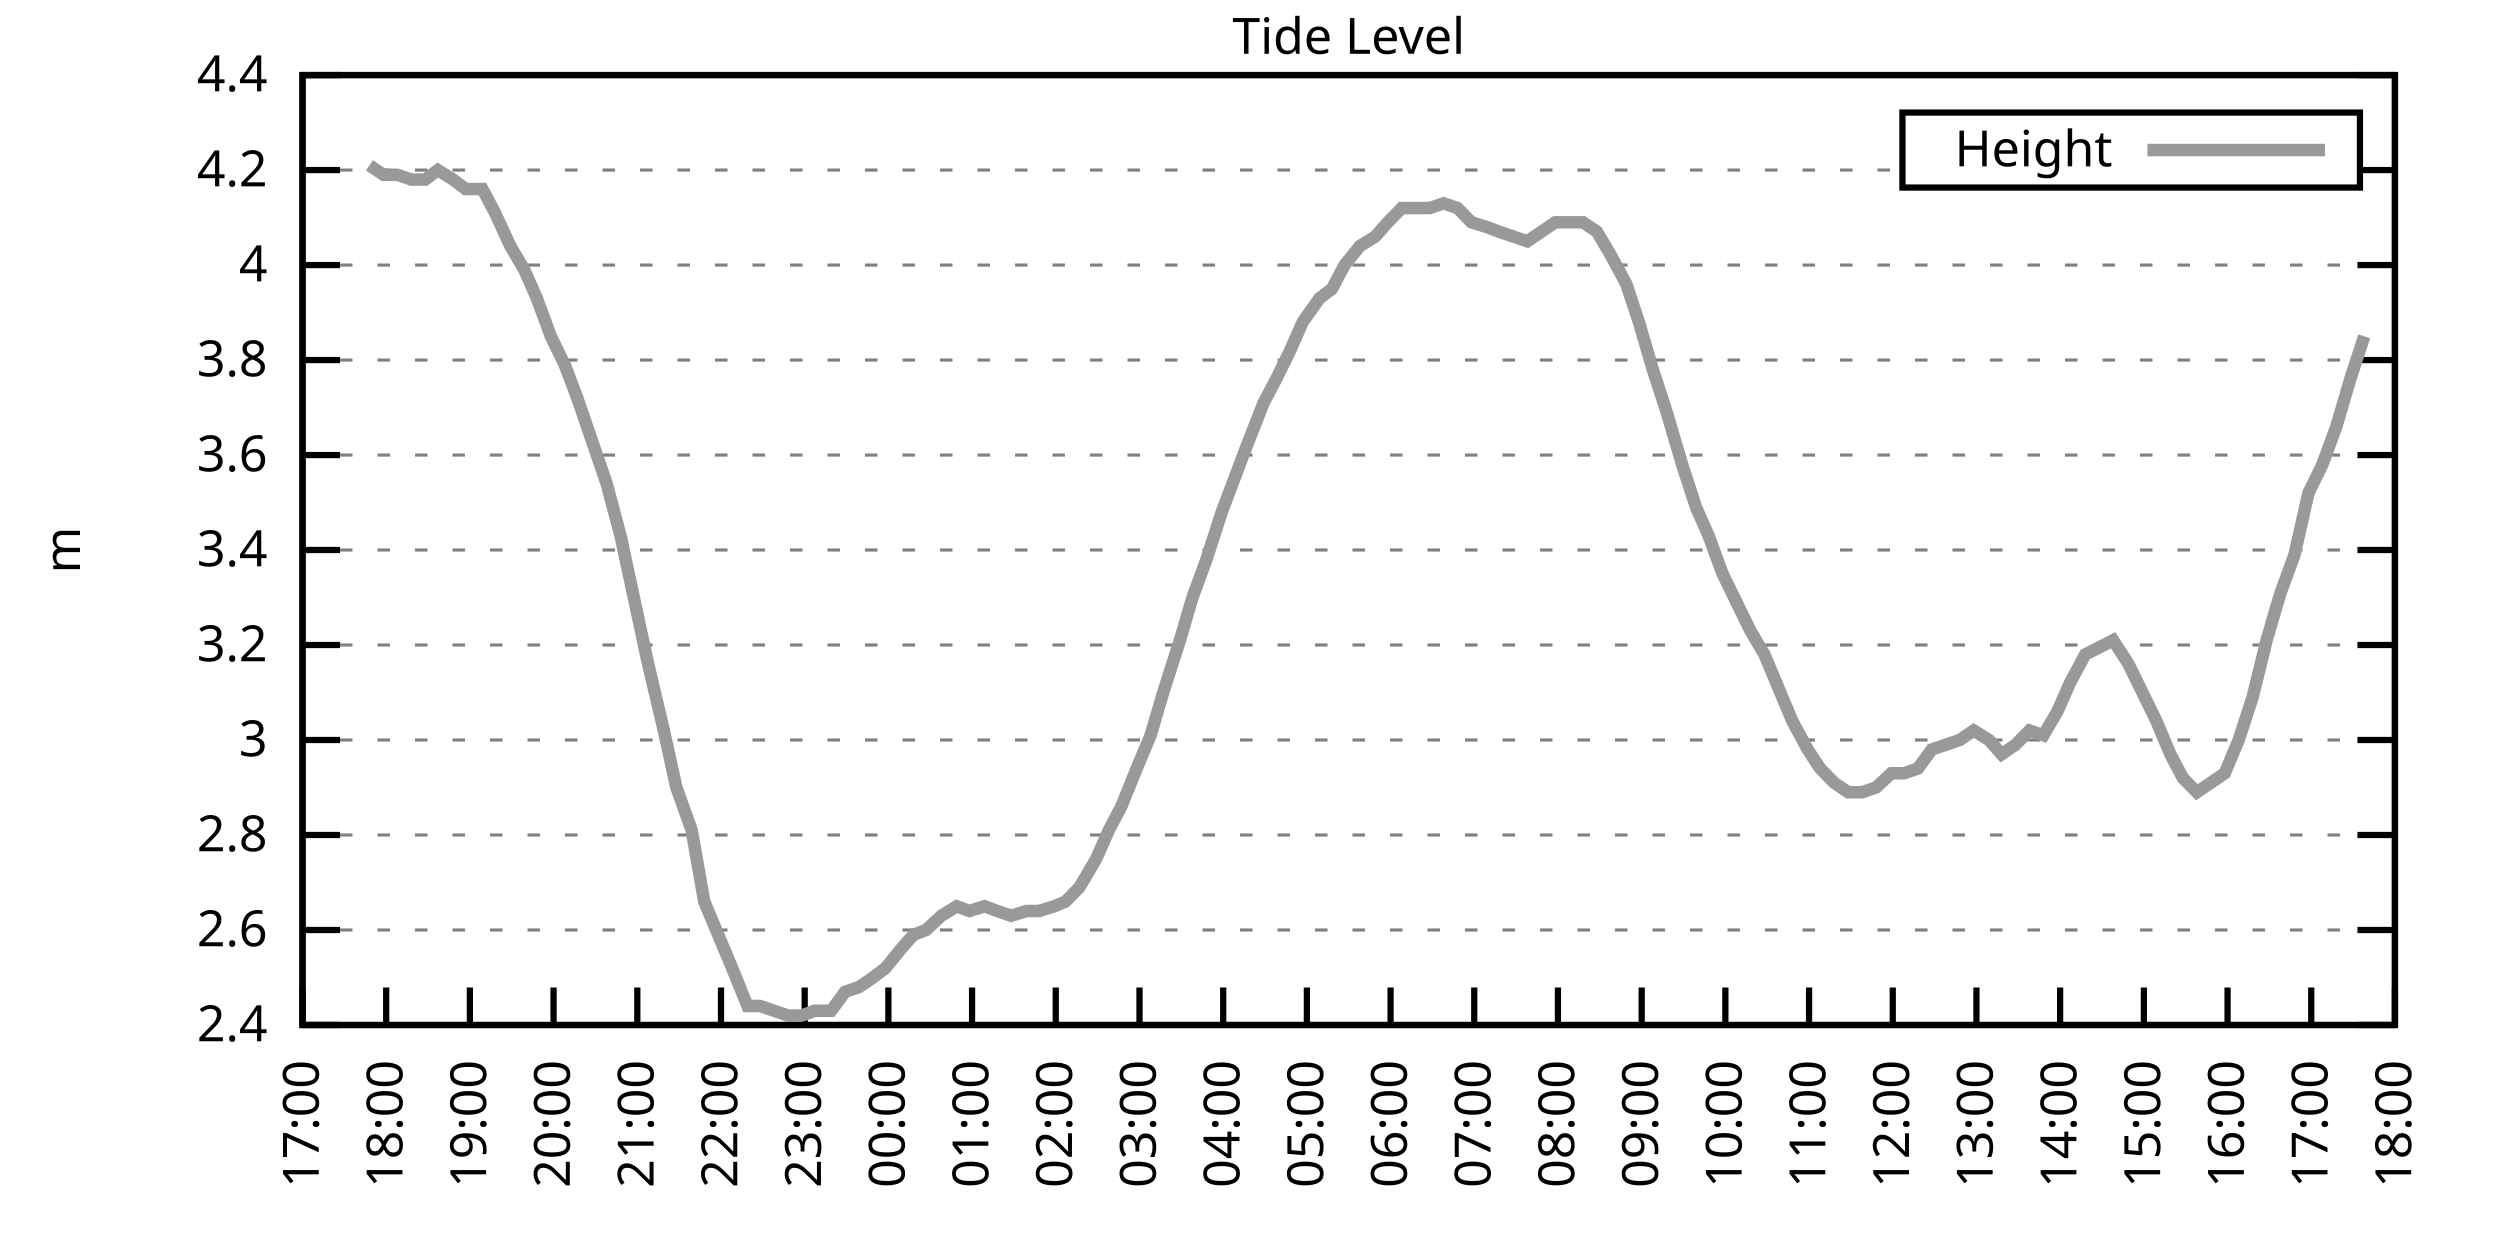
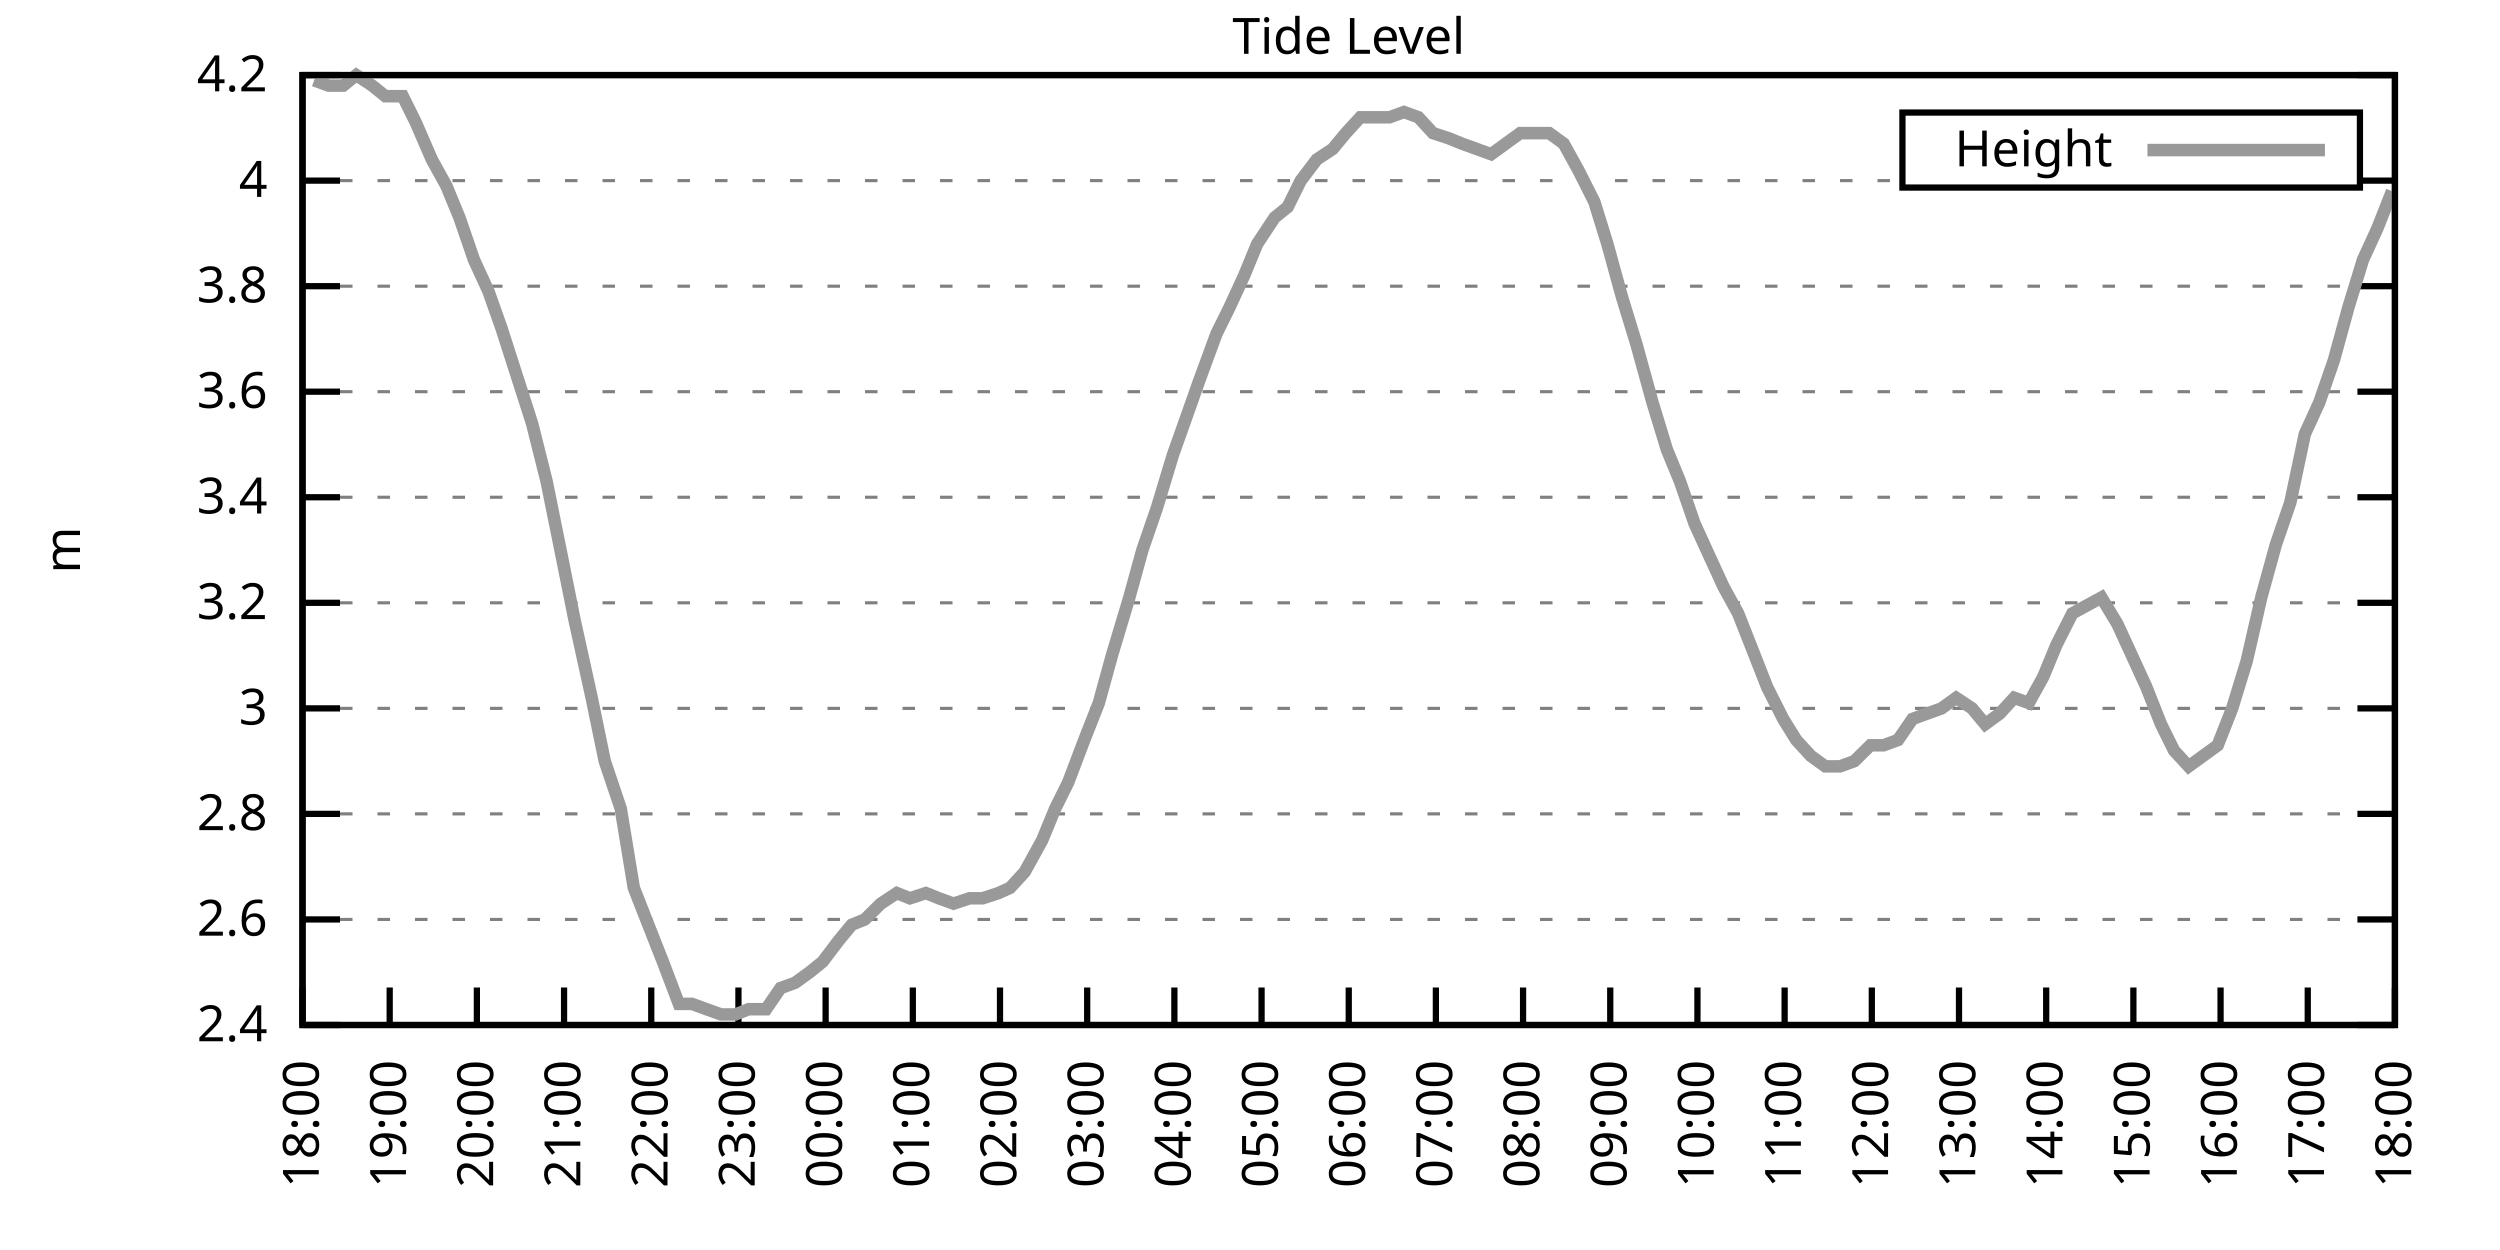
<svg xmlns="http://www.w3.org/2000/svg" xmlns:xlink="http://www.w3.org/1999/xlink" width="400" height="200" viewBox="0 0 400 200">
  <g id="gnuplot_canvas">
    <rect x="0" y="0" width="400" height="200" fill="none" />
    <defs>
      <circle id="gpDot" r="0.5" stroke-width="0.5" stroke="currentColor" />
      <path id="gpPt0" stroke-width="0.333" stroke="currentColor" d="M-1,0 h2 M0,-1 v2" />
      <path id="gpPt1" stroke-width="0.333" stroke="currentColor" d="M-1,-1 L1,1 M1,-1 L-1,1" />
      <path id="gpPt2" stroke-width="0.333" stroke="currentColor" d="M-1,0 L1,0 M0,-1 L0,1 M-1,-1 L1,1 M-1,1 L1,-1" />
      <rect id="gpPt3" stroke-width="0.333" stroke="currentColor" x="-1" y="-1" width="2" height="2" />
      <rect id="gpPt4" stroke-width="0.333" stroke="currentColor" fill="currentColor" x="-1" y="-1" width="2" height="2" />
      <circle id="gpPt5" stroke-width="0.333" stroke="currentColor" cx="0" cy="0" r="1" />
      <use xlink:href="#gpPt5" id="gpPt6" fill="currentColor" stroke="none" />
      <path id="gpPt7" stroke-width="0.333" stroke="currentColor" d="M0,-1.33 L-1.33,0.67 L1.33,0.67 z" />
      <use xlink:href="#gpPt7" id="gpPt8" fill="currentColor" stroke="none" />
      <use xlink:href="#gpPt7" id="gpPt9" stroke="currentColor" transform="rotate(180)" />
      <use xlink:href="#gpPt9" id="gpPt10" fill="currentColor" stroke="none" />
      <use xlink:href="#gpPt3" id="gpPt11" stroke="currentColor" transform="rotate(45)" />
      <use xlink:href="#gpPt11" id="gpPt12" fill="currentColor" stroke="none" />
      <path id="gpPt13" stroke-width="0.333" stroke="currentColor" d="M0,1.330 L1.265,0.411 L0.782,-1.067 L-0.782,-1.076 L-1.265,0.411 z" />
      <use xlink:href="#gpPt13" id="gpPt14" fill="currentColor" stroke="none" />
      <filter id="textbox" filterUnits="objectBoundingBox" x="0" y="0" height="1" width="1">
        <feFlood flood-color="white" flood-opacity="1" result="bgnd" />
        <feComposite in="SourceGraphic" in2="bgnd" operator="atop" />
      </filter>
      <filter id="greybox" filterUnits="objectBoundingBox" x="0" y="0" height="1" width="1">
        <feFlood flood-color="lightgrey" flood-opacity="1" result="grey" />
        <feComposite in="SourceGraphic" in2="grey" operator="atop" />
      </filter>
    </defs>
    <g fill="none" color="white" stroke="currentColor" stroke-width="1.00" stroke-linecap="butt" stroke-linejoin="miter">
</g>
    <g fill="none" color="black" stroke="currentColor" stroke-width="1.00" stroke-linecap="butt" stroke-linejoin="miter">
      <g stroke="none" shape-rendering="crispEdges">
        <polygon fill="rgb(255, 255, 255)" points="48.40,164.00 383.18,164.00 383.18,12.02 48.40,12.02 " />
      </g>
    </g>
    <g fill="none" color="black" stroke="currentColor" stroke-width="1.00" stroke-linecap="butt" stroke-linejoin="miter">
</g>
    <g fill="none" color="black" stroke="black" stroke-width="0.50" stroke-linecap="butt" stroke-linejoin="miter">
</g>
    <g fill="none" color="gray" stroke="currentColor" stroke-width="0.50" stroke-linecap="butt" stroke-linejoin="miter">
      <path stroke="gray" stroke-dasharray="2,4" class="gridline" d="M48.40,164.00 L383.19,164.00  " />
    </g>
    <g fill="none" color="gray" stroke="gray" stroke-width="1.00" stroke-linecap="butt" stroke-linejoin="miter">
</g>
    <g fill="none" color="black" stroke="currentColor" stroke-width="1.00" stroke-linecap="butt" stroke-linejoin="miter">
      <path stroke="black" d="M48.40,164.00 L54.40,164.00 M383.19,164.00 L377.19,164.00  " />
      <g transform="translate(42.80,166.60)" stroke="none" fill="black" font-family="Sans" font-size="8.00" text-anchor="end">
        <text>
          <tspan font-family="Sans"> 2.4</tspan>
        </text>
      </g>
    </g>
    <g fill="none" color="black" stroke="currentColor" stroke-width="1.00" stroke-linecap="butt" stroke-linejoin="miter">
</g>
    <g fill="none" color="black" stroke="black" stroke-width="0.50" stroke-linecap="butt" stroke-linejoin="miter">
</g>
    <g fill="none" color="gray" stroke="currentColor" stroke-width="0.50" stroke-linecap="butt" stroke-linejoin="miter">
-       <path stroke="gray" stroke-dasharray="2,4" class="gridline" d="M48.40,148.80 L383.19,148.80  " />
-     </g>
-     <g fill="none" color="gray" stroke="gray" stroke-width="1.00" stroke-linecap="butt" stroke-linejoin="miter">
- </g>
-     <g fill="none" color="black" stroke="currentColor" stroke-width="1.00" stroke-linecap="butt" stroke-linejoin="miter">
-       <path stroke="black" d="M48.40,148.80 L54.40,148.80 M383.19,148.80 L377.19,148.80  " />
-       <g transform="translate(42.80,151.40)" stroke="none" fill="black" font-family="Sans" font-size="8.00" text-anchor="end">
+       <path stroke="gray" stroke-dasharray="2,4" class="gridline" d="M48.40,147.11 L383.19,147.11  " />
+     </g>
+     <g fill="none" color="gray" stroke="gray" stroke-width="1.00" stroke-linecap="butt" stroke-linejoin="miter">
+ </g>
+     <g fill="none" color="black" stroke="currentColor" stroke-width="1.00" stroke-linecap="butt" stroke-linejoin="miter">
+       <path stroke="black" d="M48.40,147.11 L54.40,147.11 M383.19,147.11 L377.19,147.11  " />
+       <g transform="translate(42.80,149.71)" stroke="none" fill="black" font-family="Sans" font-size="8.00" text-anchor="end">
        <text>
          <tspan font-family="Sans"> 2.6</tspan>
        </text>
      </g>
    </g>
    <g fill="none" color="black" stroke="currentColor" stroke-width="1.00" stroke-linecap="butt" stroke-linejoin="miter">
</g>
    <g fill="none" color="black" stroke="black" stroke-width="0.50" stroke-linecap="butt" stroke-linejoin="miter">
</g>
    <g fill="none" color="gray" stroke="currentColor" stroke-width="0.50" stroke-linecap="butt" stroke-linejoin="miter">
-       <path stroke="gray" stroke-dasharray="2,4" class="gridline" d="M48.40,133.60 L383.19,133.60  " />
-     </g>
-     <g fill="none" color="gray" stroke="gray" stroke-width="1.00" stroke-linecap="butt" stroke-linejoin="miter">
- </g>
-     <g fill="none" color="black" stroke="currentColor" stroke-width="1.00" stroke-linecap="butt" stroke-linejoin="miter">
-       <path stroke="black" d="M48.40,133.60 L54.40,133.60 M383.19,133.60 L377.19,133.60  " />
-       <g transform="translate(42.80,136.20)" stroke="none" fill="black" font-family="Sans" font-size="8.00" text-anchor="end">
+       <path stroke="gray" stroke-dasharray="2,4" class="gridline" d="M48.40,130.22 L383.19,130.22  " />
+     </g>
+     <g fill="none" color="gray" stroke="gray" stroke-width="1.00" stroke-linecap="butt" stroke-linejoin="miter">
+ </g>
+     <g fill="none" color="black" stroke="currentColor" stroke-width="1.00" stroke-linecap="butt" stroke-linejoin="miter">
+       <path stroke="black" d="M48.40,130.22 L54.40,130.22 M383.19,130.22 L377.19,130.22  " />
+       <g transform="translate(42.80,132.82)" stroke="none" fill="black" font-family="Sans" font-size="8.00" text-anchor="end">
        <text>
          <tspan font-family="Sans"> 2.8</tspan>
        </text>
      </g>
    </g>
    <g fill="none" color="black" stroke="currentColor" stroke-width="1.00" stroke-linecap="butt" stroke-linejoin="miter">
</g>
    <g fill="none" color="black" stroke="black" stroke-width="0.50" stroke-linecap="butt" stroke-linejoin="miter">
</g>
    <g fill="none" color="gray" stroke="currentColor" stroke-width="0.50" stroke-linecap="butt" stroke-linejoin="miter">
-       <path stroke="gray" stroke-dasharray="2,4" class="gridline" d="M48.40,118.40 L383.19,118.40  " />
-     </g>
-     <g fill="none" color="gray" stroke="gray" stroke-width="1.00" stroke-linecap="butt" stroke-linejoin="miter">
- </g>
-     <g fill="none" color="black" stroke="currentColor" stroke-width="1.00" stroke-linecap="butt" stroke-linejoin="miter">
-       <path stroke="black" d="M48.40,118.40 L54.40,118.40 M383.19,118.40 L377.19,118.40  " />
-       <g transform="translate(42.80,121.00)" stroke="none" fill="black" font-family="Sans" font-size="8.00" text-anchor="end">
+       <path stroke="gray" stroke-dasharray="2,4" class="gridline" d="M48.40,113.34 L383.19,113.34  " />
+     </g>
+     <g fill="none" color="gray" stroke="gray" stroke-width="1.00" stroke-linecap="butt" stroke-linejoin="miter">
+ </g>
+     <g fill="none" color="black" stroke="currentColor" stroke-width="1.00" stroke-linecap="butt" stroke-linejoin="miter">
+       <path stroke="black" d="M48.40,113.34 L54.40,113.34 M383.19,113.34 L377.19,113.34  " />
+       <g transform="translate(42.80,115.94)" stroke="none" fill="black" font-family="Sans" font-size="8.00" text-anchor="end">
        <text>
          <tspan font-family="Sans"> 3</tspan>
        </text>
      </g>
    </g>
    <g fill="none" color="black" stroke="currentColor" stroke-width="1.00" stroke-linecap="butt" stroke-linejoin="miter">
</g>
    <g fill="none" color="black" stroke="black" stroke-width="0.50" stroke-linecap="butt" stroke-linejoin="miter">
</g>
    <g fill="none" color="gray" stroke="currentColor" stroke-width="0.50" stroke-linecap="butt" stroke-linejoin="miter">
-       <path stroke="gray" stroke-dasharray="2,4" class="gridline" d="M48.40,103.20 L383.19,103.20  " />
-     </g>
-     <g fill="none" color="gray" stroke="gray" stroke-width="1.00" stroke-linecap="butt" stroke-linejoin="miter">
- </g>
-     <g fill="none" color="black" stroke="currentColor" stroke-width="1.00" stroke-linecap="butt" stroke-linejoin="miter">
-       <path stroke="black" d="M48.40,103.20 L54.40,103.20 M383.19,103.20 L377.19,103.20  " />
-       <g transform="translate(42.80,105.80)" stroke="none" fill="black" font-family="Sans" font-size="8.00" text-anchor="end">
+       <path stroke="gray" stroke-dasharray="2,4" class="gridline" d="M48.40,96.45 L383.19,96.45  " />
+     </g>
+     <g fill="none" color="gray" stroke="gray" stroke-width="1.00" stroke-linecap="butt" stroke-linejoin="miter">
+ </g>
+     <g fill="none" color="black" stroke="currentColor" stroke-width="1.00" stroke-linecap="butt" stroke-linejoin="miter">
+       <path stroke="black" d="M48.40,96.45 L54.40,96.45 M383.19,96.45 L377.19,96.45  " />
+       <g transform="translate(42.80,99.05)" stroke="none" fill="black" font-family="Sans" font-size="8.00" text-anchor="end">
        <text>
          <tspan font-family="Sans"> 3.2</tspan>
        </text>
      </g>
    </g>
    <g fill="none" color="black" stroke="currentColor" stroke-width="1.00" stroke-linecap="butt" stroke-linejoin="miter">
</g>
    <g fill="none" color="black" stroke="black" stroke-width="0.50" stroke-linecap="butt" stroke-linejoin="miter">
</g>
    <g fill="none" color="gray" stroke="currentColor" stroke-width="0.50" stroke-linecap="butt" stroke-linejoin="miter">
-       <path stroke="gray" stroke-dasharray="2,4" class="gridline" d="M48.40,88.00 L383.19,88.00  " />
-     </g>
-     <g fill="none" color="gray" stroke="gray" stroke-width="1.00" stroke-linecap="butt" stroke-linejoin="miter">
- </g>
-     <g fill="none" color="black" stroke="currentColor" stroke-width="1.00" stroke-linecap="butt" stroke-linejoin="miter">
-       <path stroke="black" d="M48.40,88.00 L54.40,88.00 M383.19,88.00 L377.19,88.00  " />
-       <g transform="translate(42.80,90.60)" stroke="none" fill="black" font-family="Sans" font-size="8.00" text-anchor="end">
+       <path stroke="gray" stroke-dasharray="2,4" class="gridline" d="M48.40,79.56 L383.19,79.56  " />
+     </g>
+     <g fill="none" color="gray" stroke="gray" stroke-width="1.00" stroke-linecap="butt" stroke-linejoin="miter">
+ </g>
+     <g fill="none" color="black" stroke="currentColor" stroke-width="1.00" stroke-linecap="butt" stroke-linejoin="miter">
+       <path stroke="black" d="M48.40,79.56 L54.40,79.56 M383.19,79.56 L377.19,79.56  " />
+       <g transform="translate(42.80,82.16)" stroke="none" fill="black" font-family="Sans" font-size="8.00" text-anchor="end">
        <text>
          <tspan font-family="Sans"> 3.4</tspan>
        </text>
      </g>
    </g>
    <g fill="none" color="black" stroke="currentColor" stroke-width="1.00" stroke-linecap="butt" stroke-linejoin="miter">
</g>
    <g fill="none" color="black" stroke="black" stroke-width="0.50" stroke-linecap="butt" stroke-linejoin="miter">
</g>
    <g fill="none" color="gray" stroke="currentColor" stroke-width="0.50" stroke-linecap="butt" stroke-linejoin="miter">
-       <path stroke="gray" stroke-dasharray="2,4" class="gridline" d="M48.40,72.81 L383.19,72.81  " />
-     </g>
-     <g fill="none" color="gray" stroke="gray" stroke-width="1.00" stroke-linecap="butt" stroke-linejoin="miter">
- </g>
-     <g fill="none" color="black" stroke="currentColor" stroke-width="1.00" stroke-linecap="butt" stroke-linejoin="miter">
-       <path stroke="black" d="M48.40,72.81 L54.40,72.81 M383.19,72.81 L377.19,72.81  " />
-       <g transform="translate(42.80,75.41)" stroke="none" fill="black" font-family="Sans" font-size="8.00" text-anchor="end">
+       <path stroke="gray" stroke-dasharray="2,4" class="gridline" d="M48.40,62.67 L383.19,62.67  " />
+     </g>
+     <g fill="none" color="gray" stroke="gray" stroke-width="1.00" stroke-linecap="butt" stroke-linejoin="miter">
+ </g>
+     <g fill="none" color="black" stroke="currentColor" stroke-width="1.00" stroke-linecap="butt" stroke-linejoin="miter">
+       <path stroke="black" d="M48.40,62.67 L54.40,62.67 M383.19,62.67 L377.19,62.67  " />
+       <g transform="translate(42.80,65.27)" stroke="none" fill="black" font-family="Sans" font-size="8.00" text-anchor="end">
        <text>
          <tspan font-family="Sans"> 3.6</tspan>
        </text>
      </g>
    </g>
    <g fill="none" color="black" stroke="currentColor" stroke-width="1.00" stroke-linecap="butt" stroke-linejoin="miter">
</g>
    <g fill="none" color="black" stroke="black" stroke-width="0.50" stroke-linecap="butt" stroke-linejoin="miter">
</g>
    <g fill="none" color="gray" stroke="currentColor" stroke-width="0.50" stroke-linecap="butt" stroke-linejoin="miter">
-       <path stroke="gray" stroke-dasharray="2,4" class="gridline" d="M48.40,57.61 L383.19,57.61  " />
-     </g>
-     <g fill="none" color="gray" stroke="gray" stroke-width="1.00" stroke-linecap="butt" stroke-linejoin="miter">
- </g>
-     <g fill="none" color="black" stroke="currentColor" stroke-width="1.00" stroke-linecap="butt" stroke-linejoin="miter">
-       <path stroke="black" d="M48.40,57.61 L54.40,57.61 M383.19,57.61 L377.19,57.61  " />
-       <g transform="translate(42.80,60.21)" stroke="none" fill="black" font-family="Sans" font-size="8.00" text-anchor="end">
+       <path stroke="gray" stroke-dasharray="2,4" class="gridline" d="M48.40,45.79 L383.19,45.79  " />
+     </g>
+     <g fill="none" color="gray" stroke="gray" stroke-width="1.00" stroke-linecap="butt" stroke-linejoin="miter">
+ </g>
+     <g fill="none" color="black" stroke="currentColor" stroke-width="1.00" stroke-linecap="butt" stroke-linejoin="miter">
+       <path stroke="black" d="M48.40,45.79 L54.40,45.79 M383.19,45.79 L377.19,45.79  " />
+       <g transform="translate(42.80,48.39)" stroke="none" fill="black" font-family="Sans" font-size="8.00" text-anchor="end">
        <text>
          <tspan font-family="Sans"> 3.8</tspan>
        </text>
      </g>
    </g>
    <g fill="none" color="black" stroke="currentColor" stroke-width="1.00" stroke-linecap="butt" stroke-linejoin="miter">
</g>
    <g fill="none" color="black" stroke="black" stroke-width="0.50" stroke-linecap="butt" stroke-linejoin="miter">
</g>
    <g fill="none" color="gray" stroke="currentColor" stroke-width="0.50" stroke-linecap="butt" stroke-linejoin="miter">
-       <path stroke="gray" stroke-dasharray="2,4" class="gridline" d="M48.40,42.41 L383.19,42.41  " />
-     </g>
-     <g fill="none" color="gray" stroke="gray" stroke-width="1.00" stroke-linecap="butt" stroke-linejoin="miter">
- </g>
-     <g fill="none" color="black" stroke="currentColor" stroke-width="1.00" stroke-linecap="butt" stroke-linejoin="miter">
-       <path stroke="black" d="M48.40,42.41 L54.40,42.41 M383.19,42.41 L377.19,42.41  " />
-       <g transform="translate(42.80,45.01)" stroke="none" fill="black" font-family="Sans" font-size="8.00" text-anchor="end">
+       <path stroke="gray" stroke-dasharray="2,4" class="gridline" d="M48.40,28.90 L304.39,28.90 M377.59,28.90 L383.19,28.90  " />
+     </g>
+     <g fill="none" color="gray" stroke="gray" stroke-width="1.00" stroke-linecap="butt" stroke-linejoin="miter">
+ </g>
+     <g fill="none" color="black" stroke="currentColor" stroke-width="1.00" stroke-linecap="butt" stroke-linejoin="miter">
+       <path stroke="black" d="M48.40,28.90 L54.40,28.90 M383.19,28.90 L377.19,28.90  " />
+       <g transform="translate(42.80,31.50)" stroke="none" fill="black" font-family="Sans" font-size="8.00" text-anchor="end">
        <text>
          <tspan font-family="Sans"> 4</tspan>
-         </text>
-       </g>
-     </g>
-     <g fill="none" color="black" stroke="currentColor" stroke-width="1.00" stroke-linecap="butt" stroke-linejoin="miter">
- </g>
-     <g fill="none" color="black" stroke="black" stroke-width="0.50" stroke-linecap="butt" stroke-linejoin="miter">
- </g>
-     <g fill="none" color="gray" stroke="currentColor" stroke-width="0.50" stroke-linecap="butt" stroke-linejoin="miter">
-       <path stroke="gray" stroke-dasharray="2,4" class="gridline" d="M48.40,27.21 L304.39,27.21 M377.59,27.21 L383.19,27.21  " />
-     </g>
-     <g fill="none" color="gray" stroke="gray" stroke-width="1.00" stroke-linecap="butt" stroke-linejoin="miter">
- </g>
-     <g fill="none" color="black" stroke="currentColor" stroke-width="1.00" stroke-linecap="butt" stroke-linejoin="miter">
-       <path stroke="black" d="M48.40,27.21 L54.40,27.21 M383.19,27.21 L377.19,27.21  " />
-       <g transform="translate(42.80,29.81)" stroke="none" fill="black" font-family="Sans" font-size="8.00" text-anchor="end">
-         <text>
-           <tspan font-family="Sans"> 4.2</tspan>
        </text>
      </g>
    </g>
    <g fill="none" color="black" stroke="currentColor" stroke-width="1.00" stroke-linecap="butt" stroke-linejoin="miter">
</g>
    <g fill="none" color="black" stroke="black" stroke-width="0.50" stroke-linecap="butt" stroke-linejoin="miter">
</g>
    <g fill="none" color="gray" stroke="currentColor" stroke-width="0.50" stroke-linecap="butt" stroke-linejoin="miter">
      <path stroke="gray" stroke-dasharray="2,4" class="gridline" d="M48.40,12.01 L383.19,12.01  " />
    </g>
    <g fill="none" color="gray" stroke="gray" stroke-width="1.00" stroke-linecap="butt" stroke-linejoin="miter">
</g>
    <g fill="none" color="black" stroke="currentColor" stroke-width="1.00" stroke-linecap="butt" stroke-linejoin="miter">
      <path stroke="black" d="M48.40,12.01 L54.40,12.01 M383.19,12.01 L377.19,12.01  " />
      <g transform="translate(42.80,14.61)" stroke="none" fill="black" font-family="Sans" font-size="8.00" text-anchor="end">
        <text>
-           <tspan font-family="Sans"> 4.4</tspan>
+           <tspan font-family="Sans"> 4.2</tspan>
        </text>
      </g>
    </g>
    <g fill="none" color="black" stroke="currentColor" stroke-width="1.00" stroke-linecap="butt" stroke-linejoin="miter">
      <path stroke="black" d="M48.40,164.00 L48.40,158.00  " />
      <g transform="translate(51.00,169.60) rotate(270.00)" stroke="none" fill="black" font-family="Sans" font-size="8.00" text-anchor="end">
        <text>
-           <tspan font-family="Sans">17:00</tspan>
-         </text>
-       </g>
-     </g>
-     <g fill="none" color="black" stroke="currentColor" stroke-width="1.00" stroke-linecap="butt" stroke-linejoin="miter">
-       <path stroke="black" d="M61.79,164.00 L61.79,158.00  " />
-       <g transform="translate(64.39,169.60) rotate(270.00)" stroke="none" fill="black" font-family="Sans" font-size="8.00" text-anchor="end">
-         <text>
          <tspan font-family="Sans">18:00</tspan>
        </text>
      </g>
    </g>
    <g fill="none" color="black" stroke="currentColor" stroke-width="1.00" stroke-linecap="butt" stroke-linejoin="miter">
-       <path stroke="black" d="M75.18,164.00 L75.18,158.00  " />
-       <g transform="translate(77.78,169.60) rotate(270.00)" stroke="none" fill="black" font-family="Sans" font-size="8.00" text-anchor="end">
+       <path stroke="black" d="M62.35,164.00 L62.35,158.00  " />
+       <g transform="translate(64.95,169.60) rotate(270.00)" stroke="none" fill="black" font-family="Sans" font-size="8.00" text-anchor="end">
        <text>
          <tspan font-family="Sans">19:00</tspan>
        </text>
      </g>
    </g>
    <g fill="none" color="black" stroke="currentColor" stroke-width="1.00" stroke-linecap="butt" stroke-linejoin="miter">
-       <path stroke="black" d="M88.57,164.00 L88.57,158.00  " />
-       <g transform="translate(91.17,169.60) rotate(270.00)" stroke="none" fill="black" font-family="Sans" font-size="8.00" text-anchor="end">
+       <path stroke="black" d="M76.30,164.00 L76.30,158.00  " />
+       <g transform="translate(78.90,169.60) rotate(270.00)" stroke="none" fill="black" font-family="Sans" font-size="8.00" text-anchor="end">
        <text>
          <tspan font-family="Sans">20:00</tspan>
        </text>
      </g>
    </g>
    <g fill="none" color="black" stroke="currentColor" stroke-width="1.00" stroke-linecap="butt" stroke-linejoin="miter">
-       <path stroke="black" d="M101.97,164.00 L101.97,158.00  " />
-       <g transform="translate(104.57,169.60) rotate(270.00)" stroke="none" fill="black" font-family="Sans" font-size="8.00" text-anchor="end">
+       <path stroke="black" d="M90.25,164.00 L90.25,158.00  " />
+       <g transform="translate(92.85,169.60) rotate(270.00)" stroke="none" fill="black" font-family="Sans" font-size="8.00" text-anchor="end">
        <text>
          <tspan font-family="Sans">21:00</tspan>
        </text>
      </g>
    </g>
    <g fill="none" color="black" stroke="currentColor" stroke-width="1.00" stroke-linecap="butt" stroke-linejoin="miter">
-       <path stroke="black" d="M115.36,164.00 L115.36,158.00  " />
-       <g transform="translate(117.96,169.60) rotate(270.00)" stroke="none" fill="black" font-family="Sans" font-size="8.00" text-anchor="end">
+       <path stroke="black" d="M104.20,164.00 L104.20,158.00  " />
+       <g transform="translate(106.80,169.60) rotate(270.00)" stroke="none" fill="black" font-family="Sans" font-size="8.00" text-anchor="end">
        <text>
          <tspan font-family="Sans">22:00</tspan>
        </text>
      </g>
    </g>
    <g fill="none" color="black" stroke="currentColor" stroke-width="1.00" stroke-linecap="butt" stroke-linejoin="miter">
-       <path stroke="black" d="M128.75,164.00 L128.75,158.00  " />
-       <g transform="translate(131.35,169.60) rotate(270.00)" stroke="none" fill="black" font-family="Sans" font-size="8.00" text-anchor="end">
+       <path stroke="black" d="M118.15,164.00 L118.15,158.00  " />
+       <g transform="translate(120.75,169.60) rotate(270.00)" stroke="none" fill="black" font-family="Sans" font-size="8.00" text-anchor="end">
        <text>
          <tspan font-family="Sans">23:00</tspan>
        </text>
      </g>
    </g>
    <g fill="none" color="black" stroke="currentColor" stroke-width="1.00" stroke-linecap="butt" stroke-linejoin="miter">
-       <path stroke="black" d="M142.14,164.00 L142.14,158.00  " />
-       <g transform="translate(144.74,169.60) rotate(270.00)" stroke="none" fill="black" font-family="Sans" font-size="8.00" text-anchor="end">
+       <path stroke="black" d="M132.10,164.00 L132.10,158.00  " />
+       <g transform="translate(134.70,169.60) rotate(270.00)" stroke="none" fill="black" font-family="Sans" font-size="8.00" text-anchor="end">
        <text>
          <tspan font-family="Sans">00:00</tspan>
        </text>
      </g>
    </g>
    <g fill="none" color="black" stroke="currentColor" stroke-width="1.00" stroke-linecap="butt" stroke-linejoin="miter">
-       <path stroke="black" d="M155.53,164.00 L155.53,158.00  " />
-       <g transform="translate(158.13,169.60) rotate(270.00)" stroke="none" fill="black" font-family="Sans" font-size="8.00" text-anchor="end">
+       <path stroke="black" d="M146.05,164.00 L146.05,158.00  " />
+       <g transform="translate(148.65,169.60) rotate(270.00)" stroke="none" fill="black" font-family="Sans" font-size="8.00" text-anchor="end">
        <text>
          <tspan font-family="Sans">01:00</tspan>
        </text>
      </g>
    </g>
    <g fill="none" color="black" stroke="currentColor" stroke-width="1.00" stroke-linecap="butt" stroke-linejoin="miter">
-       <path stroke="black" d="M168.92,164.00 L168.92,158.00  " />
-       <g transform="translate(171.52,169.60) rotate(270.00)" stroke="none" fill="black" font-family="Sans" font-size="8.00" text-anchor="end">
+       <path stroke="black" d="M160.00,164.00 L160.00,158.00  " />
+       <g transform="translate(162.60,169.60) rotate(270.00)" stroke="none" fill="black" font-family="Sans" font-size="8.00" text-anchor="end">
        <text>
          <tspan font-family="Sans">02:00</tspan>
        </text>
      </g>
    </g>
    <g fill="none" color="black" stroke="currentColor" stroke-width="1.00" stroke-linecap="butt" stroke-linejoin="miter">
-       <path stroke="black" d="M182.32,164.00 L182.32,158.00  " />
-       <g transform="translate(184.92,169.60) rotate(270.00)" stroke="none" fill="black" font-family="Sans" font-size="8.00" text-anchor="end">
+       <path stroke="black" d="M173.95,164.00 L173.95,158.00  " />
+       <g transform="translate(176.55,169.60) rotate(270.00)" stroke="none" fill="black" font-family="Sans" font-size="8.00" text-anchor="end">
        <text>
          <tspan font-family="Sans">03:00</tspan>
        </text>
      </g>
    </g>
    <g fill="none" color="black" stroke="currentColor" stroke-width="1.00" stroke-linecap="butt" stroke-linejoin="miter">
-       <path stroke="black" d="M195.71,164.00 L195.71,158.00  " />
-       <g transform="translate(198.31,169.60) rotate(270.00)" stroke="none" fill="black" font-family="Sans" font-size="8.00" text-anchor="end">
+       <path stroke="black" d="M187.90,164.00 L187.90,158.00  " />
+       <g transform="translate(190.50,169.60) rotate(270.00)" stroke="none" fill="black" font-family="Sans" font-size="8.00" text-anchor="end">
        <text>
          <tspan font-family="Sans">04:00</tspan>
        </text>
      </g>
    </g>
    <g fill="none" color="black" stroke="currentColor" stroke-width="1.00" stroke-linecap="butt" stroke-linejoin="miter">
-       <path stroke="black" d="M209.10,164.00 L209.10,158.00  " />
-       <g transform="translate(211.70,169.60) rotate(270.00)" stroke="none" fill="black" font-family="Sans" font-size="8.00" text-anchor="end">
+       <path stroke="black" d="M201.85,164.00 L201.85,158.00  " />
+       <g transform="translate(204.45,169.60) rotate(270.00)" stroke="none" fill="black" font-family="Sans" font-size="8.00" text-anchor="end">
        <text>
          <tspan font-family="Sans">05:00</tspan>
        </text>
      </g>
    </g>
    <g fill="none" color="black" stroke="currentColor" stroke-width="1.00" stroke-linecap="butt" stroke-linejoin="miter">
-       <path stroke="black" d="M222.49,164.00 L222.49,158.00  " />
-       <g transform="translate(225.09,169.60) rotate(270.00)" stroke="none" fill="black" font-family="Sans" font-size="8.00" text-anchor="end">
+       <path stroke="black" d="M215.80,164.00 L215.80,158.00  " />
+       <g transform="translate(218.40,169.60) rotate(270.00)" stroke="none" fill="black" font-family="Sans" font-size="8.00" text-anchor="end">
        <text>
          <tspan font-family="Sans">06:00</tspan>
        </text>
      </g>
    </g>
    <g fill="none" color="black" stroke="currentColor" stroke-width="1.00" stroke-linecap="butt" stroke-linejoin="miter">
-       <path stroke="black" d="M235.88,164.00 L235.88,158.00  " />
-       <g transform="translate(238.48,169.60) rotate(270.00)" stroke="none" fill="black" font-family="Sans" font-size="8.00" text-anchor="end">
+       <path stroke="black" d="M229.74,164.00 L229.74,158.00  " />
+       <g transform="translate(232.34,169.60) rotate(270.00)" stroke="none" fill="black" font-family="Sans" font-size="8.00" text-anchor="end">
        <text>
          <tspan font-family="Sans">07:00</tspan>
        </text>
      </g>
    </g>
    <g fill="none" color="black" stroke="currentColor" stroke-width="1.00" stroke-linecap="butt" stroke-linejoin="miter">
-       <path stroke="black" d="M249.27,164.00 L249.27,158.00  " />
-       <g transform="translate(251.87,169.60) rotate(270.00)" stroke="none" fill="black" font-family="Sans" font-size="8.00" text-anchor="end">
+       <path stroke="black" d="M243.69,164.00 L243.69,158.00  " />
+       <g transform="translate(246.29,169.60) rotate(270.00)" stroke="none" fill="black" font-family="Sans" font-size="8.00" text-anchor="end">
        <text>
          <tspan font-family="Sans">08:00</tspan>
        </text>
      </g>
    </g>
    <g fill="none" color="black" stroke="currentColor" stroke-width="1.00" stroke-linecap="butt" stroke-linejoin="miter">
-       <path stroke="black" d="M262.67,164.00 L262.67,158.00  " />
-       <g transform="translate(265.27,169.60) rotate(270.00)" stroke="none" fill="black" font-family="Sans" font-size="8.00" text-anchor="end">
+       <path stroke="black" d="M257.64,164.00 L257.64,158.00  " />
+       <g transform="translate(260.24,169.60) rotate(270.00)" stroke="none" fill="black" font-family="Sans" font-size="8.00" text-anchor="end">
        <text>
          <tspan font-family="Sans">09:00</tspan>
        </text>
      </g>
    </g>
    <g fill="none" color="black" stroke="currentColor" stroke-width="1.00" stroke-linecap="butt" stroke-linejoin="miter">
-       <path stroke="black" d="M276.06,164.00 L276.06,158.00  " />
-       <g transform="translate(278.66,169.60) rotate(270.00)" stroke="none" fill="black" font-family="Sans" font-size="8.00" text-anchor="end">
+       <path stroke="black" d="M271.59,164.00 L271.59,158.00  " />
+       <g transform="translate(274.19,169.60) rotate(270.00)" stroke="none" fill="black" font-family="Sans" font-size="8.00" text-anchor="end">
        <text>
          <tspan font-family="Sans">10:00</tspan>
        </text>
      </g>
    </g>
    <g fill="none" color="black" stroke="currentColor" stroke-width="1.00" stroke-linecap="butt" stroke-linejoin="miter">
-       <path stroke="black" d="M289.45,164.00 L289.45,158.00  " />
-       <g transform="translate(292.05,169.60) rotate(270.00)" stroke="none" fill="black" font-family="Sans" font-size="8.00" text-anchor="end">
+       <path stroke="black" d="M285.54,164.00 L285.54,158.00  " />
+       <g transform="translate(288.14,169.60) rotate(270.00)" stroke="none" fill="black" font-family="Sans" font-size="8.00" text-anchor="end">
        <text>
          <tspan font-family="Sans">11:00</tspan>
        </text>
      </g>
    </g>
    <g fill="none" color="black" stroke="currentColor" stroke-width="1.00" stroke-linecap="butt" stroke-linejoin="miter">
-       <path stroke="black" d="M302.84,164.00 L302.84,158.00  " />
-       <g transform="translate(305.44,169.60) rotate(270.00)" stroke="none" fill="black" font-family="Sans" font-size="8.00" text-anchor="end">
+       <path stroke="black" d="M299.49,164.00 L299.49,158.00  " />
+       <g transform="translate(302.09,169.60) rotate(270.00)" stroke="none" fill="black" font-family="Sans" font-size="8.00" text-anchor="end">
        <text>
          <tspan font-family="Sans">12:00</tspan>
        </text>
      </g>
    </g>
    <g fill="none" color="black" stroke="currentColor" stroke-width="1.00" stroke-linecap="butt" stroke-linejoin="miter">
-       <path stroke="black" d="M316.23,164.00 L316.23,158.00  " />
-       <g transform="translate(318.83,169.60) rotate(270.00)" stroke="none" fill="black" font-family="Sans" font-size="8.00" text-anchor="end">
+       <path stroke="black" d="M313.44,164.00 L313.44,158.00  " />
+       <g transform="translate(316.04,169.60) rotate(270.00)" stroke="none" fill="black" font-family="Sans" font-size="8.00" text-anchor="end">
        <text>
          <tspan font-family="Sans">13:00</tspan>
        </text>
      </g>
    </g>
    <g fill="none" color="black" stroke="currentColor" stroke-width="1.00" stroke-linecap="butt" stroke-linejoin="miter">
-       <path stroke="black" d="M329.62,164.00 L329.62,158.00  " />
-       <g transform="translate(332.22,169.60) rotate(270.00)" stroke="none" fill="black" font-family="Sans" font-size="8.00" text-anchor="end">
+       <path stroke="black" d="M327.39,164.00 L327.39,158.00  " />
+       <g transform="translate(329.99,169.60) rotate(270.00)" stroke="none" fill="black" font-family="Sans" font-size="8.00" text-anchor="end">
        <text>
          <tspan font-family="Sans">14:00</tspan>
        </text>
      </g>
    </g>
    <g fill="none" color="black" stroke="currentColor" stroke-width="1.00" stroke-linecap="butt" stroke-linejoin="miter">
-       <path stroke="black" d="M343.02,164.00 L343.02,158.00  " />
-       <g transform="translate(345.62,169.60) rotate(270.00)" stroke="none" fill="black" font-family="Sans" font-size="8.00" text-anchor="end">
+       <path stroke="black" d="M341.34,164.00 L341.34,158.00  " />
+       <g transform="translate(343.94,169.60) rotate(270.00)" stroke="none" fill="black" font-family="Sans" font-size="8.00" text-anchor="end">
        <text>
          <tspan font-family="Sans">15:00</tspan>
        </text>
      </g>
    </g>
    <g fill="none" color="black" stroke="currentColor" stroke-width="1.00" stroke-linecap="butt" stroke-linejoin="miter">
-       <path stroke="black" d="M356.41,164.00 L356.41,158.00  " />
-       <g transform="translate(359.01,169.60) rotate(270.00)" stroke="none" fill="black" font-family="Sans" font-size="8.00" text-anchor="end">
+       <path stroke="black" d="M355.29,164.00 L355.29,158.00  " />
+       <g transform="translate(357.89,169.60) rotate(270.00)" stroke="none" fill="black" font-family="Sans" font-size="8.00" text-anchor="end">
        <text>
          <tspan font-family="Sans">16:00</tspan>
        </text>
      </g>
    </g>
    <g fill="none" color="black" stroke="currentColor" stroke-width="1.00" stroke-linecap="butt" stroke-linejoin="miter">
-       <path stroke="black" d="M369.80,164.00 L369.80,158.00  " />
-       <g transform="translate(372.40,169.60) rotate(270.00)" stroke="none" fill="black" font-family="Sans" font-size="8.00" text-anchor="end">
+       <path stroke="black" d="M369.24,164.00 L369.24,158.00  " />
+       <g transform="translate(371.84,169.60) rotate(270.00)" stroke="none" fill="black" font-family="Sans" font-size="8.00" text-anchor="end">
        <text>
          <tspan font-family="Sans">17:00</tspan>
        </text>
      </g>
    </g>
    <g fill="none" color="black" stroke="currentColor" stroke-width="1.00" stroke-linecap="butt" stroke-linejoin="miter">
      <path stroke="black" d="M383.19,164.00 L383.19,158.00  " />
      <g transform="translate(385.79,169.60) rotate(270.00)" stroke="none" fill="black" font-family="Sans" font-size="8.00" text-anchor="end">
        <text>
          <tspan font-family="Sans">18:00</tspan>
        </text>
      </g>
    </g>
    <g fill="none" color="black" stroke="currentColor" stroke-width="1.00" stroke-linecap="butt" stroke-linejoin="miter">
</g>
    <g fill="none" color="black" stroke="currentColor" stroke-width="1.00" stroke-linecap="butt" stroke-linejoin="miter">
      <path stroke="black" d="M48.40,12.01 L48.40,164.00 L383.19,164.00 L383.19,12.01 L48.40,12.01 Z  " />
    </g>
    <g fill="none" color="black" stroke="currentColor" stroke-width="1.00" stroke-linecap="butt" stroke-linejoin="miter">
</g>
    <g fill="none" color="black" stroke="currentColor" stroke-width="1.00" stroke-linecap="butt" stroke-linejoin="miter">
      <path stroke="black" d="M304.39,30.01 L304.39,18.01 L377.59,18.01 L377.59,30.01 L304.39,30.01 Z  " />
    </g>
    <g id="Tide_level_plot_1">
      <g fill="none" color="white" stroke="black" stroke-width="2.00" stroke-linecap="butt" stroke-linejoin="miter">
</g>
      <g fill="none" color="black" stroke="currentColor" stroke-width="2.00" stroke-linecap="butt" stroke-linejoin="miter">
        <g transform="translate(337.99,26.61)" stroke="none" fill="black" font-family="Sans" font-size="8.00" text-anchor="end">
          <text>
            <tspan font-family="Sans">Height</tspan>
          </text>
        </g>
      </g>
      <g fill="none" color="black" stroke="currentColor" stroke-width="2.00" stroke-linecap="butt" stroke-linejoin="miter">
-         <path stroke="rgb(153, 153, 153)" d="M343.59,24.01 L371.99,24.01 M59.11,26.45 L61.35,27.97 L63.58,27.97 L65.81,28.73 L68.04,28.73 L70.05,27.21   L72.50,28.73 L74.51,30.25 L77.19,30.25 L79.20,34.05 L81.66,39.37 L83.89,43.17 L85.90,47.73 L88.13,53.81   L90.36,58.37 L92.37,63.69 L97.06,77.37 L99.29,85.73 L101.74,97.12 L103.53,105.48 L106.21,116.88 L108.22,126.00   L110.67,132.84 L112.68,144.24 L114.91,149.56 L117.14,154.88 L119.60,160.96 L121.61,160.96 L123.84,161.72 L126.07,162.48   L128.30,162.48 L130.31,161.72 L132.99,161.72 L135.22,158.68 L137.45,157.92 L139.69,156.40 L141.69,154.88 L144.15,151.84   L146.16,149.56 L148.17,148.80 L150.62,146.52 L153.08,145.00 L155.09,145.76 L157.54,145.00 L159.55,145.76 L161.78,146.52   L164.24,145.76 L166.25,145.76 L168.70,145.00 L170.49,144.24 L172.72,141.96 L175.40,137.40 L177.41,132.84 L179.41,129.04   L181.87,122.96 L184.10,117.64 L186.11,110.80 L188.79,102.44 L190.80,95.60 L193.03,89.52 L195.48,81.93 L197.49,76.61   L199.50,71.29 L202.18,64.45 L204.19,60.65 L206.42,56.09 L208.43,51.53 L211.11,47.73 L213.12,46.21 L215.13,42.41   L217.58,39.37 L220.04,37.85 L222.04,35.57 L224.28,33.29 L226.51,33.29 L228.74,33.29 L230.97,32.53 L233.20,33.29   L235.44,35.57 L237.89,36.33 L239.90,37.09 L242.13,37.85 L244.36,38.61 L246.60,37.09 L248.83,35.57 L251.28,35.57   L253.29,35.57 L255.52,37.09 L257.76,40.89 L260.21,45.45 L262.22,51.53 L264.45,59.13 L266.68,65.97 L269.14,74.33   L271.37,81.17 L273.38,85.73 L275.61,91.80 L277.84,96.36 L280.07,100.92 L282.31,104.72 L284.54,110.04 L286.77,115.36   L289.23,119.92 L291.23,122.96 L293.47,125.24 L295.70,126.76 L297.93,126.76 L300.16,126.00 L302.62,123.72 L304.63,123.72   L306.86,122.96 L309.09,119.92 L311.32,119.16 L313.55,118.40 L315.79,116.88 L318.24,118.40 L320.25,120.68 L322.48,119.16   L324.71,116.88 L326.95,117.64 L329.18,113.84 L331.19,109.28 L333.64,104.72 L338.10,102.44 L340.56,106.24 L342.79,110.80   L345.02,115.36 L347.26,120.68 L349.26,124.48 L351.50,126.76 L355.96,123.72 L358.19,118.40 L360.42,111.56 L362.66,102.44   L364.89,94.84 L367.12,88.76 L369.35,78.89 L371.58,74.33 L373.82,68.25 L376.05,60.65 L378.28,53.81  " />
+         <path stroke="rgb(153, 153, 153)" d="M343.59,24.01 L371.99,24.01 M50.26,12.85 L52.58,13.70 L54.91,13.70 L57.00,12.01 L59.56,13.70 L61.65,15.39   L64.44,15.39 L66.53,19.61 L69.09,25.52 L71.42,29.74 L73.51,34.81 L75.83,41.56 L78.16,46.63 L80.25,52.54   L85.13,67.74 L87.46,77.03 L90.02,89.69 L91.88,98.98 L94.67,111.65 L96.76,121.78 L99.32,129.38 L101.41,142.05   L103.73,147.96 L106.06,153.87 L108.62,160.62 L110.71,160.62 L113.03,161.47 L115.36,162.31 L117.68,162.31 L119.78,161.47   L122.57,161.47 L124.89,158.09 L127.22,157.24 L129.54,155.56 L131.63,153.87 L134.19,150.49 L136.28,147.96 L138.37,147.11   L140.93,144.58 L143.49,142.89 L145.58,143.73 L148.14,142.89 L150.23,143.73 L152.56,144.58 L155.11,143.73 L157.21,143.73   L159.76,142.89 L161.62,142.05 L163.95,139.51 L166.74,134.45 L168.83,129.38 L170.92,125.16 L173.48,118.40 L175.81,112.49   L177.90,104.89 L180.69,95.60 L182.78,88.01 L185.11,81.25 L187.66,72.81 L189.76,66.90 L191.85,60.98 L194.64,53.39   L196.73,49.16 L199.06,44.10 L201.15,39.03 L203.94,34.81 L206.03,33.12 L208.12,28.90 L210.68,25.52 L213.24,23.83   L215.33,21.30 L217.65,18.77 L219.98,18.77 L222.30,18.77 L224.63,17.92 L226.95,18.77 L229.28,21.30 L231.84,22.14   L233.93,22.99 L236.25,23.83 L238.58,24.68 L240.90,22.99 L243.23,21.30 L245.79,21.30 L247.88,21.30 L250.20,22.99   L252.53,27.21 L255.09,32.28 L257.18,39.03 L259.50,47.47 L261.83,55.07 L264.39,64.36 L266.71,71.96 L268.80,77.03   L271.13,83.78 L273.45,88.85 L275.78,93.92 L278.10,98.14 L280.43,104.05 L282.75,109.96 L285.31,115.03 L287.40,118.40   L289.73,120.94 L292.05,122.62 L294.38,122.62 L296.70,121.78 L299.26,119.25 L301.35,119.25 L303.68,118.40 L306.00,115.03   L308.33,114.18 L310.65,113.34 L312.98,111.65 L315.53,113.34 L317.63,115.87 L319.95,114.18 L322.28,111.65 L324.60,112.49   L326.93,108.27 L329.02,103.20 L331.58,98.14 L336.23,95.60 L338.78,99.83 L341.11,104.89 L343.43,109.96 L345.76,115.87   L347.85,120.09 L350.18,122.62 L354.83,119.25 L357.15,113.34 L359.48,105.74 L361.80,95.60 L364.13,87.16 L366.45,80.41   L368.78,69.43 L371.10,64.36 L373.43,57.61 L375.75,49.16 L378.08,41.56 L380.40,36.50 L382.73,30.59  " />
      </g>
    </g>
    <g fill="none" color="black" stroke="currentColor" stroke-width="2.00" stroke-linecap="butt" stroke-linejoin="miter">
</g>
    <g fill="none" color="black" stroke="black" stroke-width="1.00" stroke-linecap="butt" stroke-linejoin="miter">
</g>
    <g fill="none" color="black" stroke="currentColor" stroke-width="1.00" stroke-linecap="butt" stroke-linejoin="miter">
      <path stroke="black" d="M48.40,12.01 L48.40,164.00 L383.19,164.00 L383.19,12.01 L48.40,12.01 Z  " />
      <g transform="translate(12.80,88.01) rotate(270.00)" stroke="none" fill="black" font-family="Sans" font-size="8.00" text-anchor="middle">
        <text>
          <tspan font-family="Sans">m</tspan>
        </text>
      </g>
    </g>
    <g fill="none" color="black" stroke="currentColor" stroke-width="1.00" stroke-linecap="butt" stroke-linejoin="miter">
</g>
    <g fill="none" color="black" stroke="currentColor" stroke-width="1.00" stroke-linecap="butt" stroke-linejoin="miter">
      <g transform="translate(215.79,8.61)" stroke="none" fill="black" font-family="Sans" font-size="8.00" text-anchor="middle">
        <text>
          <tspan font-family="Sans">Tide Level</tspan>
        </text>
      </g>
    </g>
    <g fill="none" color="black" stroke="currentColor" stroke-width="1.00" stroke-linecap="butt" stroke-linejoin="miter">
</g>
  </g>
</svg>
